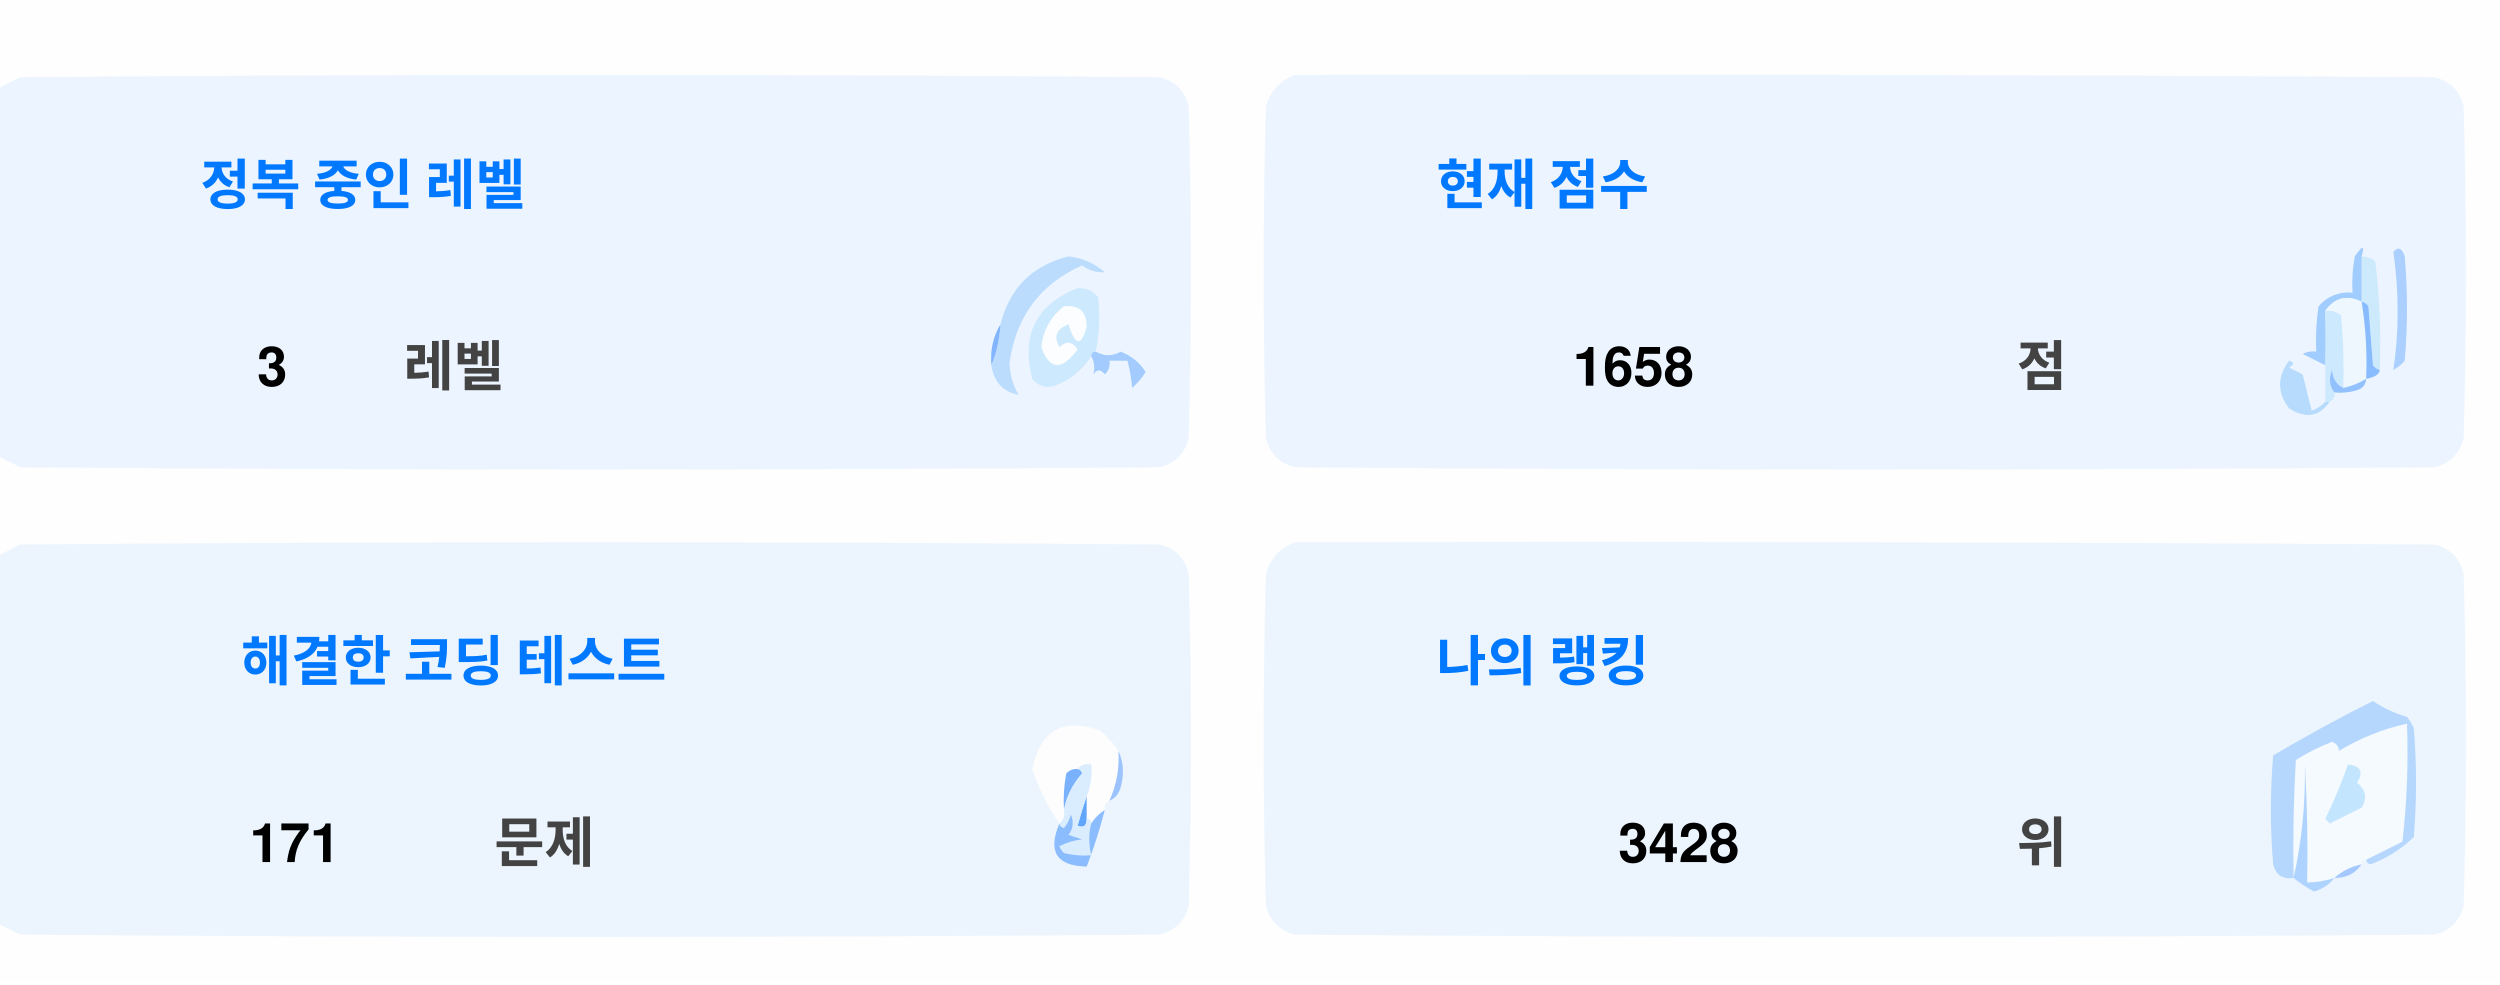
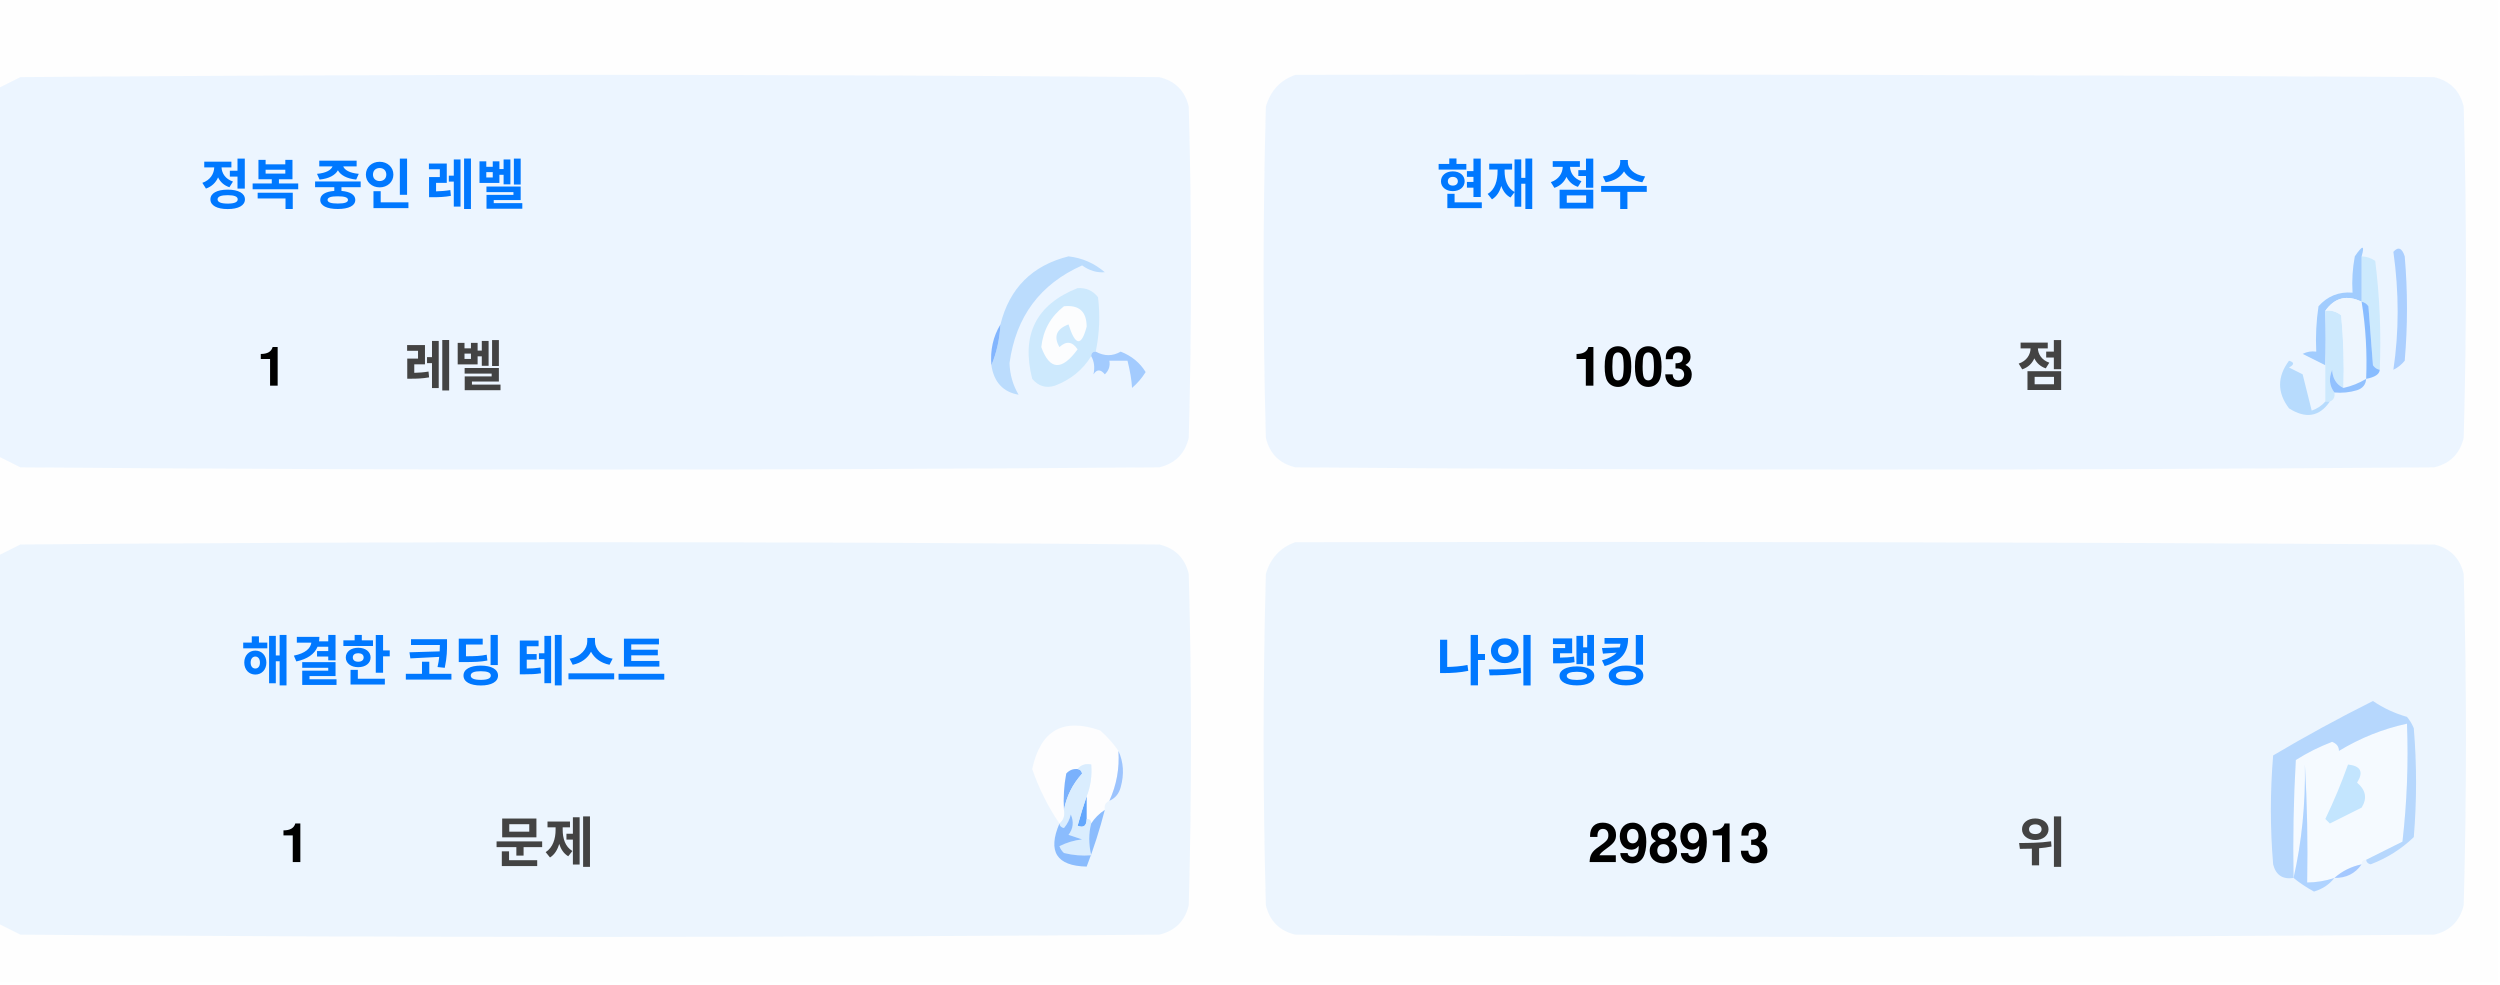
<svg xmlns="http://www.w3.org/2000/svg" version="1.1" width="551px" height="217px" style="shape-rendering:geometricPrecision; text-rendering:geometricPrecision; image-rendering:optimizeQuality; fill-rule:evenodd; clip-rule:evenodd">
  <style>.title {fill: #434343;font-size: 1rem;line-height: 1.5rem;font-weight: bold;font-family: -apple-system, BlinkMacSystemFont, Segoe UI, Helvetica, Arial, sans-serif, Apple Color Emoji, Segoe UI Emoji;}.desc {fill: #434343;font-size: 2.5rem;font-weight: bold;line-height: 1.5rem;font-family: -apple-system, BlinkMacSystemFont, Segoe UI, Helvetica, Arial, sans-serif, Apple Color Emoji, Segoe UI Emoji;}.desc-2 {fill: #434343;font-size: 1rem;font-weight: bold;line-height: 1.5rem;font-family: -apple-system, BlinkMacSystemFont, Segoe UI, Helvetica, Arial, sans-serif, Apple Color Emoji, Segoe UI Emoji;}.text, .desc {animation: twinkling 4s ease-in-out infinite;}@keyframes twinkling {40% { opacity: 1; }50% { opacity: 0.5; }60% { opacity: 1; }70% { opacity: 0.5; }80% { opacity: 1; }}</style>
  <g>
    <path style="opacity:1" fill="#fefefe" d="M -0.5,-0.5 C 183.167,-0.5 366.833,-0.5 550.5,-0.5C 550.5,71.833 550.5,144.167 550.5,216.5C 366.833,216.5 183.167,216.5 -0.5,216.5C -0.5,212.167 -0.5,207.833 -0.5,203.5C 1.14,204.32 2.807,205.153 4.5,206C 88.167,206.667 171.833,206.667 255.5,206C 259,205.167 261.167,203 262,199.5C 262.667,175.167 262.667,150.833 262,126.5C 261.167,123 259,120.833 255.5,120C 171.833,119.333 88.167,119.333 4.5,120C 2.807,120.847 1.14,121.68 -0.5,122.5C -0.5,115.167 -0.5,107.833 -0.5,100.5C 1.14,101.32 2.807,102.153 4.5,103C 88.167,103.667 171.833,103.667 255.5,103C 259,102.167 261.167,100 262,96.5C 262.667,72.167 262.667,47.833 262,23.5C 261.167,20 259,17.833 255.5,17C 171.833,16.333 88.167,16.333 4.5,17C 2.807,17.847 1.14,18.68 -0.5,19.5C -0.5,12.833 -0.5,6.167 -0.5,-0.5 Z" />
  </g>
  <g>
    <path style="opacity:1" fill="#ecf5ff" d="M -0.5,100.5 C -0.5,73.5 -0.5,46.5 -0.5,19.5C 1.14,18.68 2.807,17.847 4.5,17C 88.167,16.333 171.833,16.333 255.5,17C 259,17.833 261.167,20 262,23.5C 262.667,47.833 262.667,72.167 262,96.5C 261.167,100 259,102.167 255.5,103C 171.833,103.667 88.167,103.667 4.5,103C 2.807,102.153 1.14,101.32 -0.5,100.5 Z" />
  </g>
  <g>
    <path style="opacity:1" fill="#ecf5ff" d="M 285.5,16.5 C 369.167,16.333 452.834,16.5 536.5,17C 540,17.833 542.167,20 543,23.5C 543.667,47.833 543.667,72.167 543,96.5C 542.167,100 540,102.167 536.5,103C 452.833,103.667 369.167,103.667 285.5,103C 282,102.167 279.833,100 279,96.5C 278.333,72.167 278.333,47.833 279,23.5C 280.018,19.985 282.185,17.652 285.5,16.5 Z" />
  </g>
  <g>
    <path style="opacity:1" fill="#cdeafd" d="M 520.5,56.5 C 521.583,56.539 522.583,56.873 523.5,57.5C 524.498,65.472 524.831,73.472 524.5,81.5C 523.883,81.389 523.383,81.056 523,80.5C 522.667,76.167 522.333,71.833 522,67.5C 521.617,66.944 521.117,66.611 520.5,66.5C 520.5,63.167 520.5,59.833 520.5,56.5 Z" />
  </g>
  <g>
    <path style="opacity:1" fill="#abcfff" d="M 527.5,55.5 C 528.566,54.308 529.399,54.641 530,56.5C 530.667,64.167 530.667,71.833 530,79.5C 529.311,80.357 528.478,81.023 527.5,81.5C 528.758,73.08 528.758,64.414 527.5,55.5 Z" />
  </g>
  <g>
    <path style="opacity:1" fill="#bbdcfd" d="M 218.5,80.5 C 219.657,77.727 220.324,74.727 220.5,71.5C 222.49,63.51 227.49,58.51 235.5,56.5C 238.528,56.847 241.194,58.014 243.5,60C 241.744,60.141 240.078,59.641 238.5,58.5C 229.247,62.607 223.914,69.773 222.5,80C 222.565,82.526 223.232,84.859 224.5,87C 221.07,86.397 219.07,84.231 218.5,80.5 Z" />
  </g>
  <g>
    <path style="opacity:1" fill="#cde9fd" d="M 241.5,77.5 C 240.833,77.5 240.5,77.833 240.5,78.5C 238.628,81.529 235.961,83.695 232.5,85C 230.536,85.624 228.869,85.124 227.5,83.5C 225.021,73.791 228.354,67.124 237.5,63.5C 239.374,63.39 240.874,64.056 242,65.5C 242.497,69.524 242.331,73.524 241.5,77.5 Z" />
  </g>
  <g>
    <path style="opacity:1" fill="#fcfdfe" d="M 234.5,67.5 C 237.826,67.162 239.493,68.662 239.5,72C 238.334,76.434 237,76.267 235.5,71.5C 232.832,72.515 232.166,74.182 233.5,76.5C 235.017,75.089 236.351,75.256 237.5,77C 234.006,81.771 231.34,81.605 229.5,76.5C 229.904,72.771 231.571,69.771 234.5,67.5 Z" />
  </g>
  <g>
    <path style="opacity:1" fill="#a1ccfe" d="M 520.5,56.5 C 520.5,59.833 520.5,63.167 520.5,66.5C 517.238,64.922 514.572,65.589 512.5,68.5C 512.617,72.81 512.617,76.81 512.5,80.5C 510.86,79.68 509.193,78.847 507.5,78C 508.448,77.517 509.448,77.35 510.5,77.5C 510.335,74.15 510.502,70.817 511,67.5C 512.995,65.253 515.495,64.253 518.5,64.5C 518.336,61.813 518.503,59.146 519,56.5C 520.731,53.969 521.231,53.969 520.5,56.5 Z" />
  </g>
  <g>
    <path style="opacity:1" fill="#cde9fd" d="M 512.5,68.5 C 513.822,68.33 514.989,68.663 516,69.5C 516.499,74.823 516.666,80.156 516.5,85.5C 514.955,84.77 514.122,83.437 514,81.5C 513.22,83.387 513.387,85.054 514.5,86.5C 514.672,87.492 514.338,88.158 513.5,88.5C 513.167,88.5 512.833,88.5 512.5,88.5C 512.5,85.833 512.5,83.167 512.5,80.5C 512.617,76.81 512.617,72.81 512.5,68.5 Z" />
  </g>
  <g>
    <path style="opacity:1" fill="#eef6fe" d="M 520.5,66.5 C 521.407,72.106 521.74,77.773 521.5,83.5C 519.95,84.441 518.284,85.108 516.5,85.5C 516.666,80.156 516.499,74.823 516,69.5C 514.989,68.663 513.822,68.33 512.5,68.5C 514.572,65.589 517.238,64.922 520.5,66.5 Z" />
  </g>
  <g>
    <path style="opacity:1" fill="#88bcff" d="M 520.5,66.5 C 521.117,66.611 521.617,66.944 522,67.5C 522.333,71.833 522.667,76.167 523,80.5C 523.383,81.056 523.883,81.389 524.5,81.5C 524.445,82.469 523.445,83.136 521.5,83.5C 521.74,77.773 521.407,72.106 520.5,66.5 Z" />
  </g>
  <g>
    <path style="opacity:1" fill="#82b5fe" d="M 220.5,71.5 C 220.324,74.727 219.657,77.727 218.5,80.5C 218.215,77.171 218.882,74.171 220.5,71.5 Z" />
  </g>
  <g>
    <path style="opacity:1" fill="#a3cbfe" d="M 240.5,78.5 C 240.5,77.833 240.833,77.5 241.5,77.5C 243.391,78.536 245.224,78.536 247,77.5C 249.391,78.429 251.225,79.929 252.5,82C 251.681,83.319 250.681,84.486 249.5,85.5C 249.409,83.777 249.075,81.777 248.5,79.5C 247.167,79.5 245.833,79.5 244.5,79.5C 244.719,80.675 244.386,81.675 243.5,82.5C 242.575,81.359 241.741,81.359 241,82.5C 241.331,80.981 241.164,79.648 240.5,78.5 Z" />
  </g>
  <g>
    <path style="opacity:1" fill="#b7dbfd" d="M 512.5,88.5 C 512.833,88.5 513.167,88.5 513.5,88.5C 511.199,91.857 508.199,92.357 504.5,90C 501.872,86.535 501.872,83.035 504.5,79.5C 505.696,79.846 505.696,80.346 504.5,81C 505.5,81.5 506.5,82 507.5,82.5C 508.167,85.167 508.833,87.833 509.5,90.5C 510.739,90.058 511.739,89.391 512.5,88.5 Z" />
  </g>
  <g>
    <path style="opacity:1" fill="#92c1fe" d="M 516.5,85.5 C 518.284,85.108 519.95,84.441 521.5,83.5C 521.423,84.75 520.756,85.583 519.5,86C 517.866,86.493 516.199,86.66 514.5,86.5C 513.387,85.054 513.22,83.387 514,81.5C 514.122,83.437 514.955,84.77 516.5,85.5 Z" />
  </g>
  <g>
    <path style="opacity:1" fill="#ecf5fe" d="M -0.5,203.5 C -0.5,176.5 -0.5,149.5 -0.5,122.5C 1.14,121.68 2.807,120.847 4.5,120C 88.167,119.333 171.833,119.333 255.5,120C 259,120.833 261.167,123 262,126.5C 262.667,150.833 262.667,175.167 262,199.5C 261.167,203 259,205.167 255.5,206C 171.833,206.667 88.167,206.667 4.5,206C 2.807,205.153 1.14,204.32 -0.5,203.5 Z" />
  </g>
  <g>
    <path style="opacity:1" fill="#ecf5fe" d="M 285.5,119.5 C 369.167,119.333 452.834,119.5 536.5,120C 540,120.833 542.167,123 543,126.5C 543.667,150.833 543.667,175.167 543,199.5C 542.167,203 540,205.167 536.5,206C 452.833,206.667 369.167,206.667 285.5,206C 282,205.167 279.833,203 279,199.5C 278.333,175.167 278.333,150.833 279,126.5C 280.018,122.985 282.185,120.652 285.5,119.5 Z" />
  </g>
  <g>
    <path style="opacity:1" fill="#fdfdfe" d="M 246.5,165.5 C 246.758,169.367 246.092,173.034 244.5,176.5C 243.662,176.842 243.328,177.508 243.5,178.5C 242.272,179.306 241.272,180.306 240.5,181.5C 240.5,180.833 240.167,180.5 239.5,180.5C 239.5,178.833 239.5,177.167 239.5,175.5C 240.369,173.283 240.702,170.95 240.5,168.5C 239.209,168.263 238.209,168.596 237.5,169.5C 236.504,169.414 235.671,169.748 235,170.5C 234.503,173.146 234.336,175.813 234.5,178.5C 234.737,179.791 234.404,180.791 233.5,181.5C 230.986,177.806 228.986,173.806 227.5,169.5C 229.309,160.957 234.309,158.124 242.5,161C 244.07,162.397 245.404,163.897 246.5,165.5 Z" />
  </g>
  <g>
    <path style="opacity:1" fill="#f5faff" d="M 521.5,189.5 C 520.833,189.5 520.5,189.833 520.5,190.5C 518.181,190.992 516.181,191.992 514.5,193.5C 512.565,194.15 510.565,194.483 508.5,194.5C 508.666,185.827 508.5,177.16 508,168.5C 508.141,177.227 507.308,185.56 505.5,193.5C 505.334,184.827 505.5,176.16 506,167.5C 508.527,165.903 511.194,164.57 514,163.5C 515.011,163.892 515.511,164.559 515.5,165.5C 520.21,162.641 525.21,160.641 530.5,159.5C 530.831,168.192 530.498,176.859 529.5,185.5C 526.807,186.847 524.14,188.18 521.5,189.5 Z" />
  </g>
  <g>
    <path style="opacity:1" fill="#b6d7fd" d="M 521.5,189.5 C 524.14,188.18 526.807,186.847 529.5,185.5C 530.498,176.859 530.831,168.192 530.5,159.5C 525.21,160.641 520.21,162.641 515.5,165.5C 515.511,164.559 515.011,163.892 514,163.5C 511.194,164.57 508.527,165.903 506,167.5C 505.5,176.16 505.334,184.827 505.5,193.5C 503.089,193.863 501.589,192.863 501,190.5C 500.333,182.5 500.333,174.5 501,166.5C 508.173,162.246 515.507,158.246 523,154.5C 525.304,156.068 527.804,157.235 530.5,158C 531.126,158.75 531.626,159.584 532,160.5C 532.667,168.5 532.667,176.5 532,184.5C 529.292,187.111 526.125,189.111 522.5,190.5C 521.893,190.376 521.56,190.043 521.5,189.5 Z" />
  </g>
  <g>
    <path style="opacity:1" fill="#c3e5fe" d="M 517.5,168.5 C 520.317,168.801 520.984,170.134 519.5,172.5C 521.439,174.122 521.772,175.956 520.5,178C 518.167,179.167 515.833,180.333 513.5,181.5C 513.167,181.167 512.833,180.833 512.5,180.5C 514.414,176.515 516.081,172.515 517.5,168.5 Z" />
  </g>
  <g>
    <path style="opacity:1" fill="#7ab1fc" d="M 237.5,169.5 C 238.043,169.56 238.376,169.893 238.5,170.5C 236.395,172.836 235.062,175.503 234.5,178.5C 234.336,175.813 234.503,173.146 235,170.5C 235.671,169.748 236.504,169.414 237.5,169.5 Z" />
  </g>
  <g>
    <path style="opacity:1" fill="#afd3ff" d="M 514.5,193.5 C 513.378,194.947 511.878,195.947 510,196.5C 508.348,195.601 506.848,194.601 505.5,193.5C 507.308,185.56 508.141,177.227 508,168.5C 508.5,177.16 508.666,185.827 508.5,194.5C 510.565,194.483 512.565,194.15 514.5,193.5 Z" />
  </g>
  <g>
    <path style="opacity:1" fill="#9cc3fd" d="M 246.5,165.5 C 247.634,167.966 247.801,170.633 247,173.5C 246.623,174.942 245.79,175.942 244.5,176.5C 246.092,173.034 246.758,169.367 246.5,165.5 Z" />
  </g>
  <g>
    <path style="opacity:1" fill="#62a6fc" d="M 239.5,175.5 C 239.5,177.167 239.5,178.833 239.5,180.5C 239.483,182.028 238.816,182.528 237.5,182C 238.117,179.723 238.784,177.556 239.5,175.5 Z" />
  </g>
  <g>
    <path style="opacity:1" fill="#daedfe" d="M 237.5,169.5 C 238.209,168.596 239.209,168.263 240.5,168.5C 240.702,170.95 240.369,173.283 239.5,175.5C 238.784,177.556 238.117,179.723 237.5,182C 238.816,182.528 239.483,182.028 239.5,180.5C 240.167,180.5 240.5,180.833 240.5,181.5C 239.918,183.669 239.918,186.002 240.5,188.5C 238.473,188.662 236.473,188.495 234.5,188C 234.043,187.586 233.709,187.086 233.5,186.5C 235.078,185.702 236.744,185.202 238.5,185C 237.5,184.667 236.5,184.333 235.5,184C 236.554,182.612 236.72,181.112 236,179.5C 235.751,180.624 235.251,181.624 234.5,182.5C 233.893,182.376 233.56,182.043 233.5,181.5C 234.404,180.791 234.737,179.791 234.5,178.5C 235.062,175.503 236.395,172.836 238.5,170.5C 238.376,169.893 238.043,169.56 237.5,169.5 Z" />
  </g>
  <g>
    <path style="opacity:1" fill="#8bbcfd" d="M 243.5,178.5 C 242.395,182.803 241.062,186.969 239.5,191C 232.857,190.847 230.857,187.68 233.5,181.5C 233.56,182.043 233.893,182.376 234.5,182.5C 235.251,181.624 235.751,180.624 236,179.5C 236.72,181.112 236.554,182.612 235.5,184C 236.5,184.333 237.5,184.667 238.5,185C 236.744,185.202 235.078,185.702 233.5,186.5C 233.709,187.086 234.043,187.586 234.5,188C 236.473,188.495 238.473,188.662 240.5,188.5C 239.918,186.002 239.918,183.669 240.5,181.5C 241.272,180.306 242.272,179.306 243.5,178.5 Z" />
  </g>
  <g>
    <path style="opacity:1" fill="#a4c8ff" d="M 520.5,190.5 C 519.089,192.539 517.089,193.539 514.5,193.5C 516.181,191.992 518.181,190.992 520.5,190.5 Z" />
  </g>
  <text text-anchor="middle" x="80" y="45" class="title" style="fill:#0078ff;" stroke="#none" stroke-width="1">정복 중인 레벨</text>
-   <text text-anchor="middle" x="60" y="85" class="desc" style="fill:#000000;" stroke="#none" stroke-width="1">3</text>
+   <text text-anchor="middle" x="60" y="85" class="desc" style="fill:#000000;" stroke="#none" stroke-width="1">1</text>
  <text text-anchor="middle" x="100" y="85" class="desc-2" style="fill:#434343;" stroke="#none" stroke-width="1">레벨</text>
  <text text-anchor="middle" x="340" y="45" class="title" style="fill:#0078ff;" stroke="#none" stroke-width="1">현재 점수</text>
-   <text text-anchor="middle" x="360" y="85" class="desc" style="fill:#000000;" stroke="#none" stroke-width="1">1658</text>
+   <text text-anchor="middle" x="360" y="85" class="desc" style="fill:#000000;" stroke="#none" stroke-width="1">1003</text>
  <text text-anchor="middle" x="450" y="85" class="desc-2" style="fill:#434343;" stroke="#none" stroke-width="1">점</text>
  <text text-anchor="middle" x="100" y="150" class="title" style="fill:#0078ff;" stroke="#none" stroke-width="1">해결한 코딩 테스트</text>
-   <text text-anchor="middle" x="65" y="190" class="desc" style="fill:#000000;" stroke="#none" stroke-width="1">171</text>
+   <text text-anchor="middle" x="65" y="190" class="desc" style="fill:#000000;" stroke="#none" stroke-width="1">1</text>
  <text text-anchor="middle" x="120" y="190" class="desc-2" style="fill:#434343;" stroke="#none" stroke-width="1">문제</text>
  <text text-anchor="middle" x="340" y="150" class="title" style="fill:#0078ff;" stroke="#none" stroke-width="1">나의 랭킹</text>
-   <text text-anchor="middle" x="370" y="190" class="desc" style="fill:#000000;" stroke="#none" stroke-width="1">3428</text>
+   <text text-anchor="middle" x="370" y="190" class="desc" style="fill:#000000;" stroke="#none" stroke-width="1">298913</text>
  <text text-anchor="middle" x="450" y="190" class="desc-2" style="fill:#434343;" stroke="#none" stroke-width="1">위</text>
</svg>
